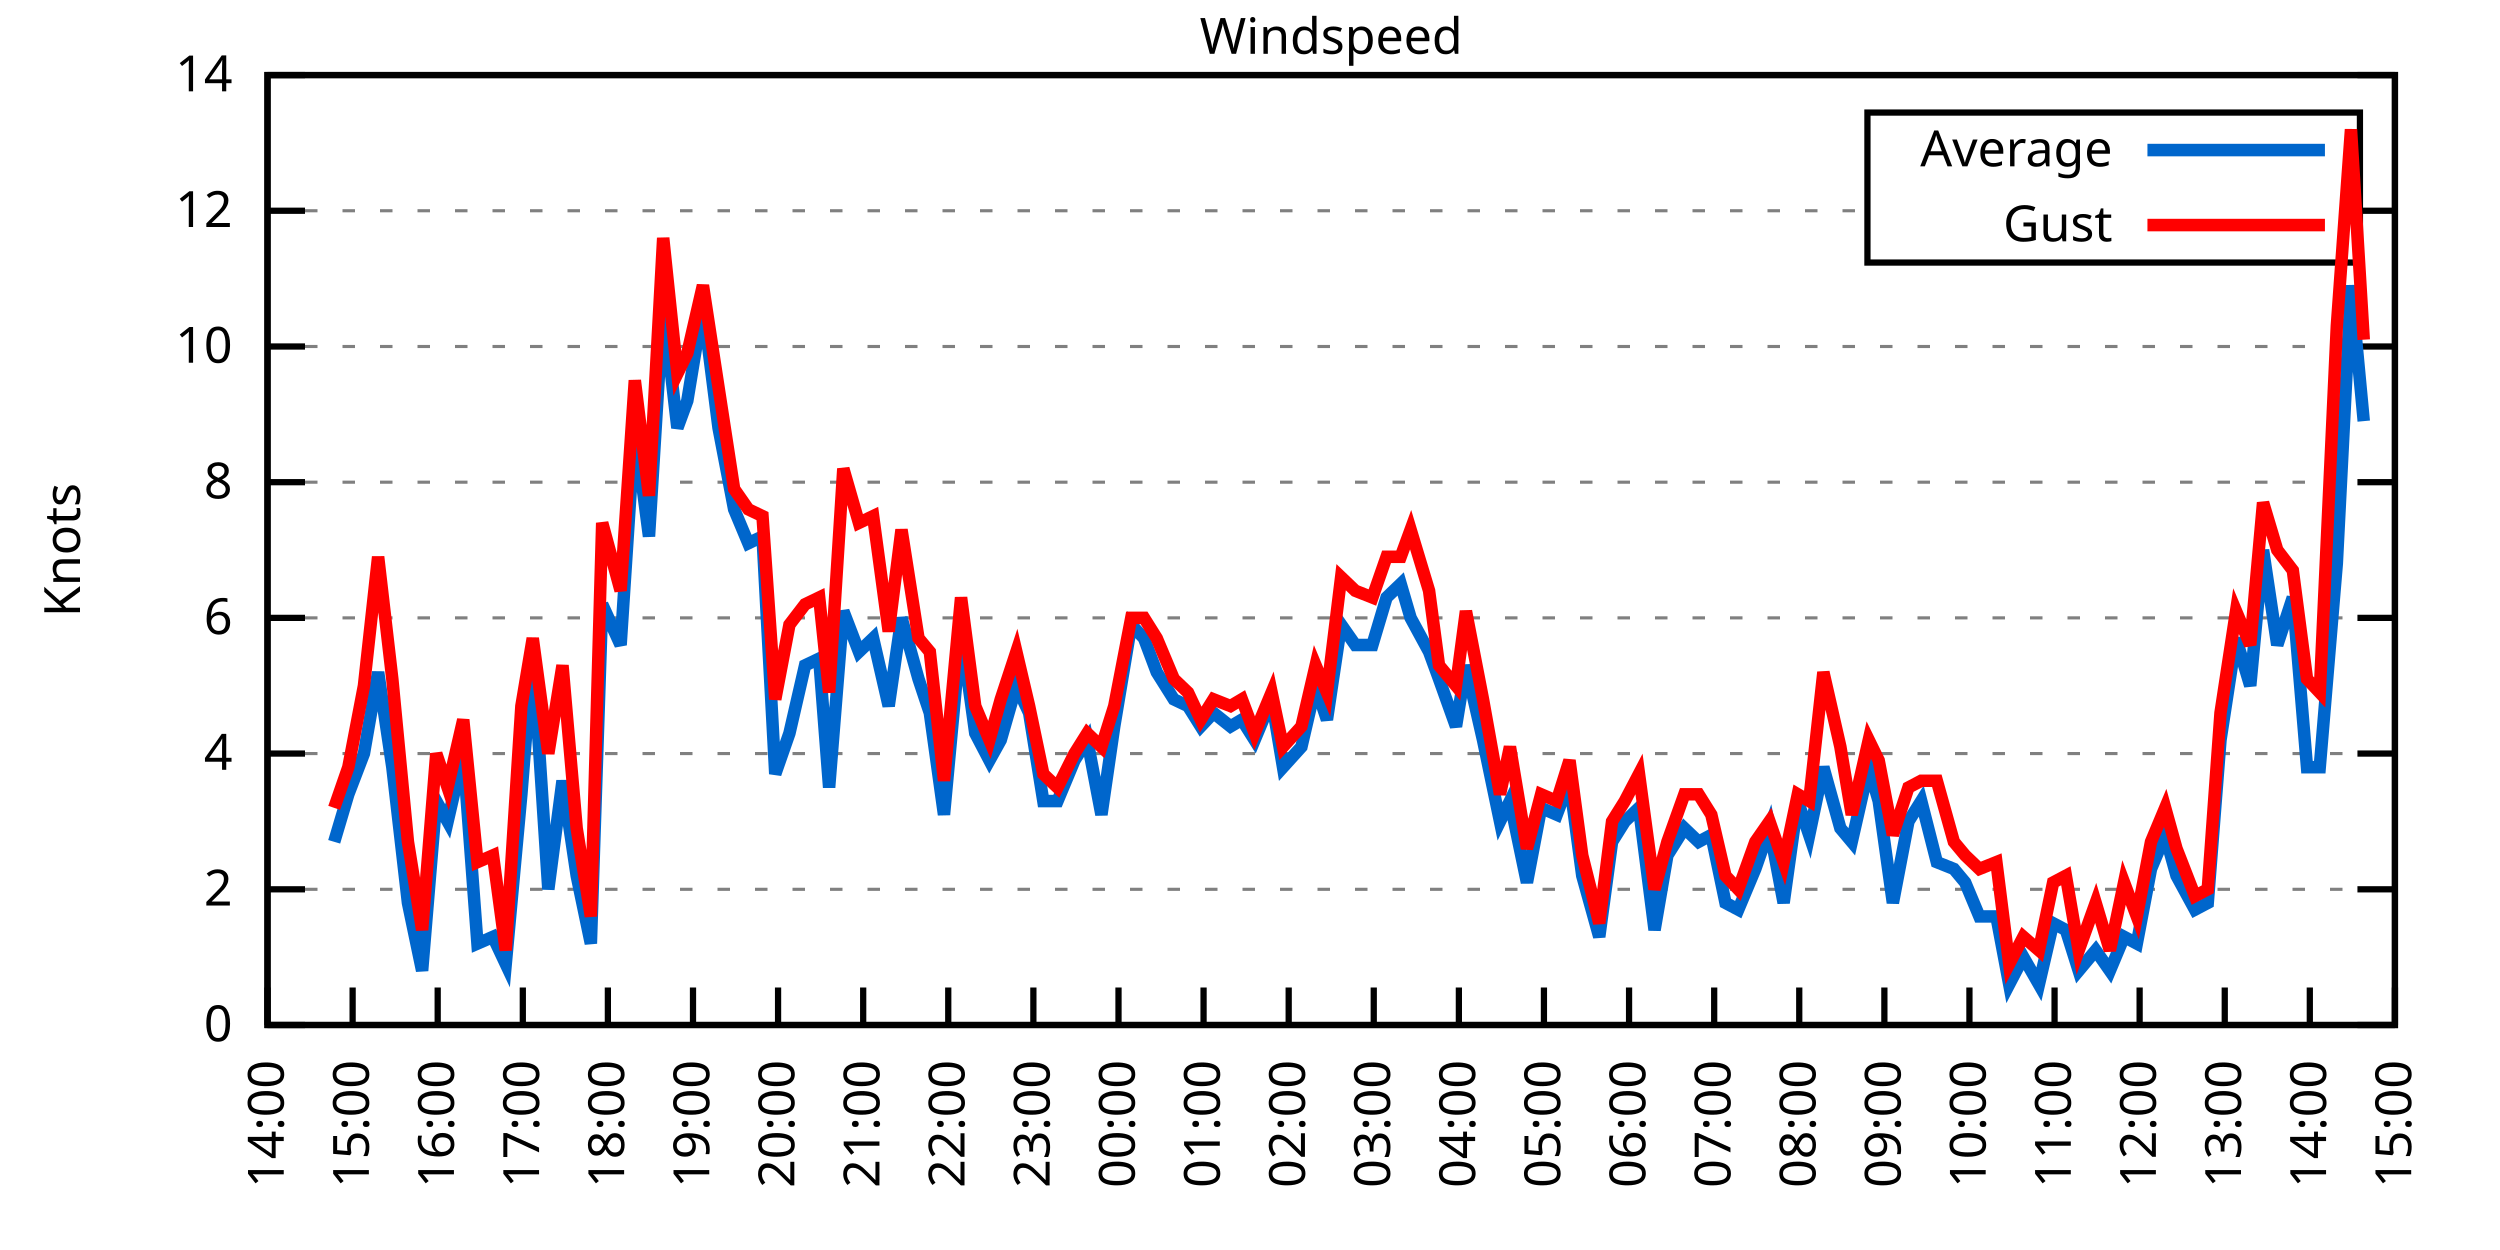
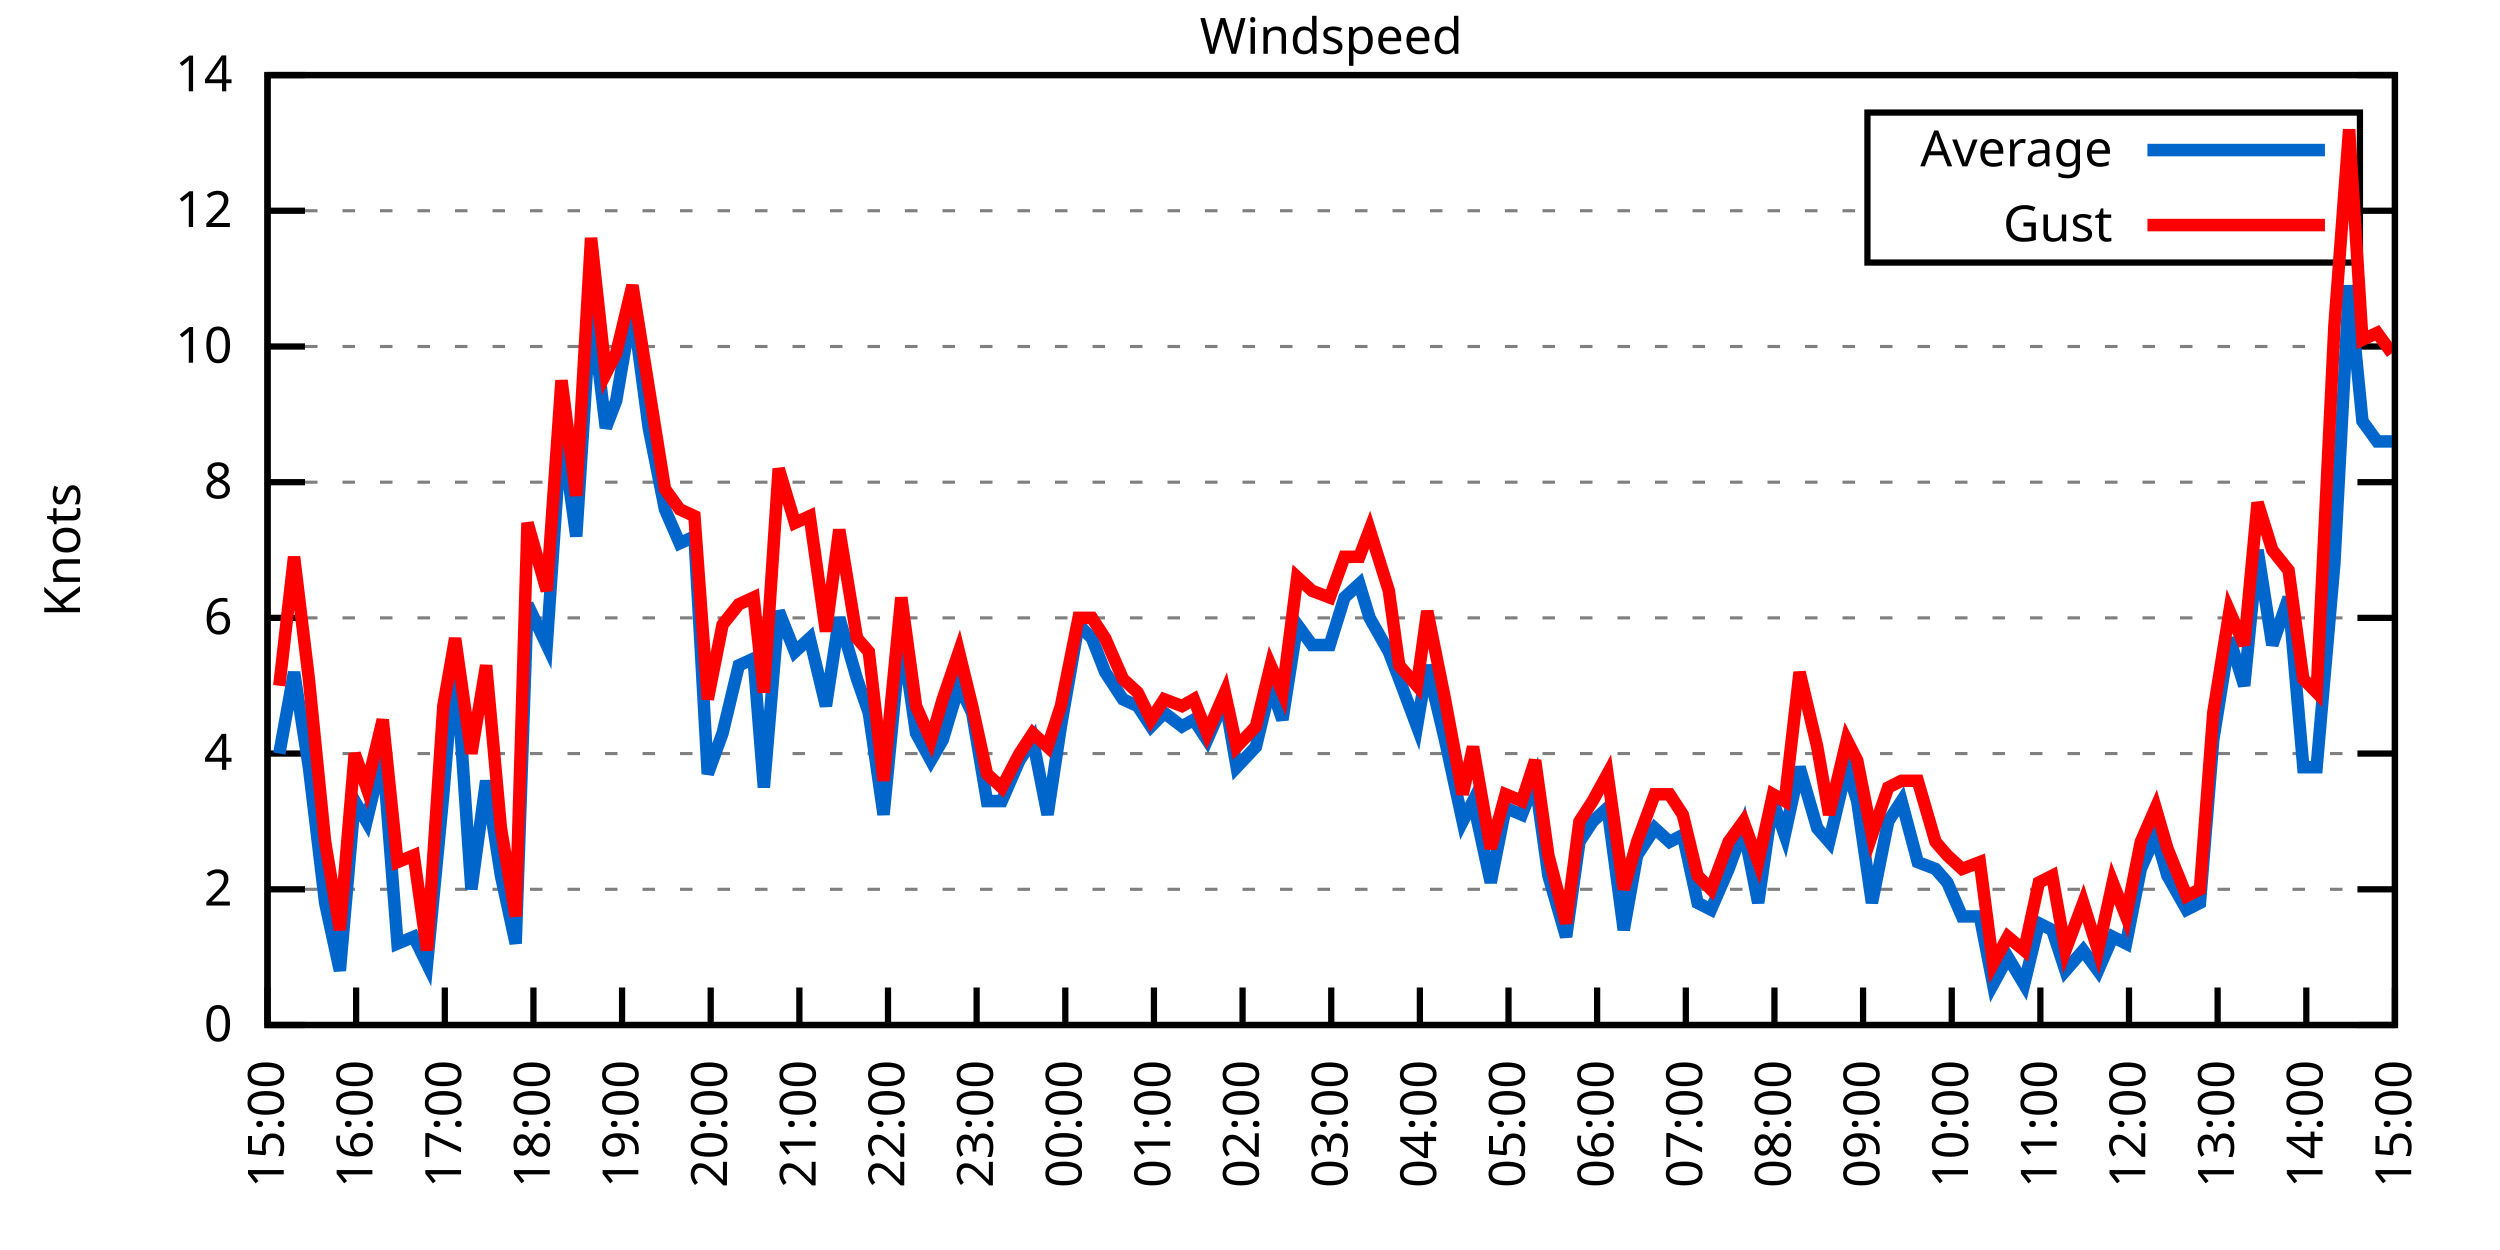
<svg xmlns="http://www.w3.org/2000/svg" xmlns:xlink="http://www.w3.org/1999/xlink" width="400" height="200" viewBox="0 0 400 200">
  <g id="gnuplot_canvas">
    <rect x="0" y="0" width="400" height="200" fill="none" />
    <defs>
      <circle id="gpDot" r="0.5" stroke-width="0.5" stroke="currentColor" />
      <path id="gpPt0" stroke-width="0.333" stroke="currentColor" d="M-1,0 h2 M0,-1 v2" />
      <path id="gpPt1" stroke-width="0.333" stroke="currentColor" d="M-1,-1 L1,1 M1,-1 L-1,1" />
      <path id="gpPt2" stroke-width="0.333" stroke="currentColor" d="M-1,0 L1,0 M0,-1 L0,1 M-1,-1 L1,1 M-1,1 L1,-1" />
      <rect id="gpPt3" stroke-width="0.333" stroke="currentColor" x="-1" y="-1" width="2" height="2" />
      <rect id="gpPt4" stroke-width="0.333" stroke="currentColor" fill="currentColor" x="-1" y="-1" width="2" height="2" />
      <circle id="gpPt5" stroke-width="0.333" stroke="currentColor" cx="0" cy="0" r="1" />
      <use xlink:href="#gpPt5" id="gpPt6" fill="currentColor" stroke="none" />
      <path id="gpPt7" stroke-width="0.333" stroke="currentColor" d="M0,-1.33 L-1.33,0.67 L1.33,0.67 z" />
      <use xlink:href="#gpPt7" id="gpPt8" fill="currentColor" stroke="none" />
      <use xlink:href="#gpPt7" id="gpPt9" stroke="currentColor" transform="rotate(180)" />
      <use xlink:href="#gpPt9" id="gpPt10" fill="currentColor" stroke="none" />
      <use xlink:href="#gpPt3" id="gpPt11" stroke="currentColor" transform="rotate(45)" />
      <use xlink:href="#gpPt11" id="gpPt12" fill="currentColor" stroke="none" />
      <path id="gpPt13" stroke-width="0.333" stroke="currentColor" d="M0,1.330 L1.265,0.411 L0.782,-1.067 L-0.782,-1.076 L-1.265,0.411 z" />
      <use xlink:href="#gpPt13" id="gpPt14" fill="currentColor" stroke="none" />
      <filter id="textbox" filterUnits="objectBoundingBox" x="0" y="0" height="1" width="1">
        <feFlood flood-color="white" flood-opacity="1" result="bgnd" />
        <feComposite in="SourceGraphic" in2="bgnd" operator="atop" />
      </filter>
      <filter id="greybox" filterUnits="objectBoundingBox" x="0" y="0" height="1" width="1">
        <feFlood flood-color="lightgrey" flood-opacity="1" result="grey" />
        <feComposite in="SourceGraphic" in2="grey" operator="atop" />
      </filter>
    </defs>
    <g fill="none" color="white" stroke="currentColor" stroke-width="1.00" stroke-linecap="butt" stroke-linejoin="miter">
</g>
    <g fill="none" color="black" stroke="currentColor" stroke-width="1.00" stroke-linecap="butt" stroke-linejoin="miter">
      <g stroke="none" shape-rendering="crispEdges">
        <polygon fill="rgb(255, 255, 255)" points="42.80,164.00 383.18,164.00 383.18,12.02 42.80,12.02 " />
      </g>
    </g>
    <g fill="none" color="black" stroke="currentColor" stroke-width="1.00" stroke-linecap="butt" stroke-linejoin="miter">
</g>
    <g fill="none" color="black" stroke="black" stroke-width="0.50" stroke-linecap="butt" stroke-linejoin="miter">
</g>
    <g fill="none" color="gray" stroke="currentColor" stroke-width="0.50" stroke-linecap="butt" stroke-linejoin="miter">
      <path stroke="gray" stroke-dasharray="2,4" class="gridline" d="M42.80,164.00 L383.19,164.00  " />
    </g>
    <g fill="none" color="gray" stroke="gray" stroke-width="1.00" stroke-linecap="butt" stroke-linejoin="miter">
</g>
    <g fill="none" color="black" stroke="currentColor" stroke-width="1.00" stroke-linecap="butt" stroke-linejoin="miter">
      <path stroke="black" d="M42.80,164.00 L48.80,164.00 M383.19,164.00 L377.19,164.00  " />
      <g transform="translate(37.20,166.60)" stroke="none" fill="black" font-family="Sans" font-size="8.00" text-anchor="end">
        <text>
          <tspan font-family="Sans"> 0</tspan>
        </text>
      </g>
    </g>
    <g fill="none" color="black" stroke="currentColor" stroke-width="1.00" stroke-linecap="butt" stroke-linejoin="miter">
</g>
    <g fill="none" color="black" stroke="black" stroke-width="0.50" stroke-linecap="butt" stroke-linejoin="miter">
</g>
    <g fill="none" color="gray" stroke="currentColor" stroke-width="0.50" stroke-linecap="butt" stroke-linejoin="miter">
      <path stroke="gray" stroke-dasharray="2,4" class="gridline" d="M42.80,142.29 L383.19,142.29  " />
    </g>
    <g fill="none" color="gray" stroke="gray" stroke-width="1.00" stroke-linecap="butt" stroke-linejoin="miter">
</g>
    <g fill="none" color="black" stroke="currentColor" stroke-width="1.00" stroke-linecap="butt" stroke-linejoin="miter">
      <path stroke="black" d="M42.80,142.29 L48.80,142.29 M383.19,142.29 L377.19,142.29  " />
      <g transform="translate(37.20,144.89)" stroke="none" fill="black" font-family="Sans" font-size="8.00" text-anchor="end">
        <text>
          <tspan font-family="Sans"> 2</tspan>
        </text>
      </g>
    </g>
    <g fill="none" color="black" stroke="currentColor" stroke-width="1.00" stroke-linecap="butt" stroke-linejoin="miter">
</g>
    <g fill="none" color="black" stroke="black" stroke-width="0.50" stroke-linecap="butt" stroke-linejoin="miter">
</g>
    <g fill="none" color="gray" stroke="currentColor" stroke-width="0.50" stroke-linecap="butt" stroke-linejoin="miter">
      <path stroke="gray" stroke-dasharray="2,4" class="gridline" d="M42.80,120.57 L383.19,120.57  " />
    </g>
    <g fill="none" color="gray" stroke="gray" stroke-width="1.00" stroke-linecap="butt" stroke-linejoin="miter">
</g>
    <g fill="none" color="black" stroke="currentColor" stroke-width="1.00" stroke-linecap="butt" stroke-linejoin="miter">
      <path stroke="black" d="M42.80,120.57 L48.80,120.57 M383.19,120.57 L377.19,120.57  " />
      <g transform="translate(37.20,123.17)" stroke="none" fill="black" font-family="Sans" font-size="8.00" text-anchor="end">
        <text>
          <tspan font-family="Sans"> 4</tspan>
        </text>
      </g>
    </g>
    <g fill="none" color="black" stroke="currentColor" stroke-width="1.00" stroke-linecap="butt" stroke-linejoin="miter">
</g>
    <g fill="none" color="black" stroke="black" stroke-width="0.50" stroke-linecap="butt" stroke-linejoin="miter">
</g>
    <g fill="none" color="gray" stroke="currentColor" stroke-width="0.50" stroke-linecap="butt" stroke-linejoin="miter">
      <path stroke="gray" stroke-dasharray="2,4" class="gridline" d="M42.80,98.86 L383.19,98.86  " />
    </g>
    <g fill="none" color="gray" stroke="gray" stroke-width="1.00" stroke-linecap="butt" stroke-linejoin="miter">
</g>
    <g fill="none" color="black" stroke="currentColor" stroke-width="1.00" stroke-linecap="butt" stroke-linejoin="miter">
      <path stroke="black" d="M42.80,98.86 L48.80,98.86 M383.19,98.86 L377.19,98.86  " />
      <g transform="translate(37.20,101.46)" stroke="none" fill="black" font-family="Sans" font-size="8.00" text-anchor="end">
        <text>
          <tspan font-family="Sans"> 6</tspan>
        </text>
      </g>
    </g>
    <g fill="none" color="black" stroke="currentColor" stroke-width="1.00" stroke-linecap="butt" stroke-linejoin="miter">
</g>
    <g fill="none" color="black" stroke="black" stroke-width="0.50" stroke-linecap="butt" stroke-linejoin="miter">
</g>
    <g fill="none" color="gray" stroke="currentColor" stroke-width="0.50" stroke-linecap="butt" stroke-linejoin="miter">
      <path stroke="gray" stroke-dasharray="2,4" class="gridline" d="M42.80,77.15 L383.19,77.15  " />
    </g>
    <g fill="none" color="gray" stroke="gray" stroke-width="1.00" stroke-linecap="butt" stroke-linejoin="miter">
</g>
    <g fill="none" color="black" stroke="currentColor" stroke-width="1.00" stroke-linecap="butt" stroke-linejoin="miter">
      <path stroke="black" d="M42.80,77.15 L48.80,77.15 M383.19,77.15 L377.19,77.15  " />
      <g transform="translate(37.20,79.75)" stroke="none" fill="black" font-family="Sans" font-size="8.00" text-anchor="end">
        <text>
          <tspan font-family="Sans"> 8</tspan>
        </text>
      </g>
    </g>
    <g fill="none" color="black" stroke="currentColor" stroke-width="1.00" stroke-linecap="butt" stroke-linejoin="miter">
</g>
    <g fill="none" color="black" stroke="black" stroke-width="0.50" stroke-linecap="butt" stroke-linejoin="miter">
</g>
    <g fill="none" color="gray" stroke="currentColor" stroke-width="0.50" stroke-linecap="butt" stroke-linejoin="miter">
      <path stroke="gray" stroke-dasharray="2,4" class="gridline" d="M42.80,55.44 L383.19,55.44  " />
    </g>
    <g fill="none" color="gray" stroke="gray" stroke-width="1.00" stroke-linecap="butt" stroke-linejoin="miter">
</g>
    <g fill="none" color="black" stroke="currentColor" stroke-width="1.00" stroke-linecap="butt" stroke-linejoin="miter">
      <path stroke="black" d="M42.80,55.44 L48.80,55.44 M383.19,55.44 L377.19,55.44  " />
      <g transform="translate(37.20,58.04)" stroke="none" fill="black" font-family="Sans" font-size="8.00" text-anchor="end">
        <text>
          <tspan font-family="Sans"> 10</tspan>
        </text>
      </g>
    </g>
    <g fill="none" color="black" stroke="currentColor" stroke-width="1.00" stroke-linecap="butt" stroke-linejoin="miter">
</g>
    <g fill="none" color="black" stroke="black" stroke-width="0.50" stroke-linecap="butt" stroke-linejoin="miter">
</g>
    <g fill="none" color="gray" stroke="currentColor" stroke-width="0.50" stroke-linecap="butt" stroke-linejoin="miter">
      <path stroke="gray" stroke-dasharray="2,4" class="gridline" d="M42.80,33.72 L298.79,33.72 M377.59,33.72 L383.19,33.72  " />
    </g>
    <g fill="none" color="gray" stroke="gray" stroke-width="1.00" stroke-linecap="butt" stroke-linejoin="miter">
</g>
    <g fill="none" color="black" stroke="currentColor" stroke-width="1.00" stroke-linecap="butt" stroke-linejoin="miter">
      <path stroke="black" d="M42.80,33.72 L48.80,33.72 M383.19,33.72 L377.19,33.72  " />
      <g transform="translate(37.20,36.32)" stroke="none" fill="black" font-family="Sans" font-size="8.00" text-anchor="end">
        <text>
          <tspan font-family="Sans"> 12</tspan>
        </text>
      </g>
    </g>
    <g fill="none" color="black" stroke="currentColor" stroke-width="1.00" stroke-linecap="butt" stroke-linejoin="miter">
</g>
    <g fill="none" color="black" stroke="black" stroke-width="0.50" stroke-linecap="butt" stroke-linejoin="miter">
</g>
    <g fill="none" color="gray" stroke="currentColor" stroke-width="0.50" stroke-linecap="butt" stroke-linejoin="miter">
      <path stroke="gray" stroke-dasharray="2,4" class="gridline" d="M42.80,12.01 L383.19,12.01  " />
    </g>
    <g fill="none" color="gray" stroke="gray" stroke-width="1.00" stroke-linecap="butt" stroke-linejoin="miter">
</g>
    <g fill="none" color="black" stroke="currentColor" stroke-width="1.00" stroke-linecap="butt" stroke-linejoin="miter">
      <path stroke="black" d="M42.80,12.01 L48.80,12.01 M383.19,12.01 L377.19,12.01  " />
      <g transform="translate(37.20,14.61)" stroke="none" fill="black" font-family="Sans" font-size="8.00" text-anchor="end">
        <text>
          <tspan font-family="Sans"> 14</tspan>
        </text>
      </g>
    </g>
    <g fill="none" color="black" stroke="currentColor" stroke-width="1.00" stroke-linecap="butt" stroke-linejoin="miter">
      <path stroke="black" d="M42.80,164.00 L42.80,158.00  " />
      <g transform="translate(45.40,169.60) rotate(270.00)" stroke="none" fill="black" font-family="Sans" font-size="8.00" text-anchor="end">
        <text>
-           <tspan font-family="Sans">14:00</tspan>
-         </text>
-       </g>
-     </g>
-     <g fill="none" color="black" stroke="currentColor" stroke-width="1.00" stroke-linecap="butt" stroke-linejoin="miter">
-       <path stroke="black" d="M56.42,164.00 L56.42,158.00  " />
-       <g transform="translate(59.02,169.60) rotate(270.00)" stroke="none" fill="black" font-family="Sans" font-size="8.00" text-anchor="end">
-         <text>
          <tspan font-family="Sans">15:00</tspan>
        </text>
      </g>
    </g>
    <g fill="none" color="black" stroke="currentColor" stroke-width="1.00" stroke-linecap="butt" stroke-linejoin="miter">
-       <path stroke="black" d="M70.03,164.00 L70.03,158.00  " />
-       <g transform="translate(72.63,169.60) rotate(270.00)" stroke="none" fill="black" font-family="Sans" font-size="8.00" text-anchor="end">
+       <path stroke="black" d="M56.98,164.00 L56.98,158.00  " />
+       <g transform="translate(59.58,169.60) rotate(270.00)" stroke="none" fill="black" font-family="Sans" font-size="8.00" text-anchor="end">
        <text>
          <tspan font-family="Sans">16:00</tspan>
        </text>
      </g>
    </g>
    <g fill="none" color="black" stroke="currentColor" stroke-width="1.00" stroke-linecap="butt" stroke-linejoin="miter">
-       <path stroke="black" d="M83.65,164.00 L83.65,158.00  " />
-       <g transform="translate(86.25,169.60) rotate(270.00)" stroke="none" fill="black" font-family="Sans" font-size="8.00" text-anchor="end">
+       <path stroke="black" d="M71.17,164.00 L71.17,158.00  " />
+       <g transform="translate(73.77,169.60) rotate(270.00)" stroke="none" fill="black" font-family="Sans" font-size="8.00" text-anchor="end">
        <text>
          <tspan font-family="Sans">17:00</tspan>
        </text>
      </g>
    </g>
    <g fill="none" color="black" stroke="currentColor" stroke-width="1.00" stroke-linecap="butt" stroke-linejoin="miter">
-       <path stroke="black" d="M97.26,164.00 L97.26,158.00  " />
-       <g transform="translate(99.86,169.60) rotate(270.00)" stroke="none" fill="black" font-family="Sans" font-size="8.00" text-anchor="end">
+       <path stroke="black" d="M85.35,164.00 L85.35,158.00  " />
+       <g transform="translate(87.95,169.60) rotate(270.00)" stroke="none" fill="black" font-family="Sans" font-size="8.00" text-anchor="end">
        <text>
          <tspan font-family="Sans">18:00</tspan>
        </text>
      </g>
    </g>
    <g fill="none" color="black" stroke="currentColor" stroke-width="1.00" stroke-linecap="butt" stroke-linejoin="miter">
-       <path stroke="black" d="M110.88,164.00 L110.88,158.00  " />
-       <g transform="translate(113.48,169.60) rotate(270.00)" stroke="none" fill="black" font-family="Sans" font-size="8.00" text-anchor="end">
+       <path stroke="black" d="M99.53,164.00 L99.53,158.00  " />
+       <g transform="translate(102.13,169.60) rotate(270.00)" stroke="none" fill="black" font-family="Sans" font-size="8.00" text-anchor="end">
        <text>
          <tspan font-family="Sans">19:00</tspan>
        </text>
      </g>
    </g>
    <g fill="none" color="black" stroke="currentColor" stroke-width="1.00" stroke-linecap="butt" stroke-linejoin="miter">
-       <path stroke="black" d="M124.49,164.00 L124.49,158.00  " />
-       <g transform="translate(127.09,169.60) rotate(270.00)" stroke="none" fill="black" font-family="Sans" font-size="8.00" text-anchor="end">
+       <path stroke="black" d="M113.71,164.00 L113.71,158.00  " />
+       <g transform="translate(116.31,169.60) rotate(270.00)" stroke="none" fill="black" font-family="Sans" font-size="8.00" text-anchor="end">
        <text>
          <tspan font-family="Sans">20:00</tspan>
        </text>
      </g>
    </g>
    <g fill="none" color="black" stroke="currentColor" stroke-width="1.00" stroke-linecap="butt" stroke-linejoin="miter">
-       <path stroke="black" d="M138.11,164.00 L138.11,158.00  " />
-       <g transform="translate(140.71,169.60) rotate(270.00)" stroke="none" fill="black" font-family="Sans" font-size="8.00" text-anchor="end">
+       <path stroke="black" d="M127.90,164.00 L127.90,158.00  " />
+       <g transform="translate(130.50,169.60) rotate(270.00)" stroke="none" fill="black" font-family="Sans" font-size="8.00" text-anchor="end">
        <text>
          <tspan font-family="Sans">21:00</tspan>
        </text>
      </g>
    </g>
    <g fill="none" color="black" stroke="currentColor" stroke-width="1.00" stroke-linecap="butt" stroke-linejoin="miter">
-       <path stroke="black" d="M151.72,164.00 L151.72,158.00  " />
-       <g transform="translate(154.32,169.60) rotate(270.00)" stroke="none" fill="black" font-family="Sans" font-size="8.00" text-anchor="end">
+       <path stroke="black" d="M142.08,164.00 L142.08,158.00  " />
+       <g transform="translate(144.68,169.60) rotate(270.00)" stroke="none" fill="black" font-family="Sans" font-size="8.00" text-anchor="end">
        <text>
          <tspan font-family="Sans">22:00</tspan>
        </text>
      </g>
    </g>
    <g fill="none" color="black" stroke="currentColor" stroke-width="1.00" stroke-linecap="butt" stroke-linejoin="miter">
-       <path stroke="black" d="M165.34,164.00 L165.34,158.00  " />
-       <g transform="translate(167.94,169.60) rotate(270.00)" stroke="none" fill="black" font-family="Sans" font-size="8.00" text-anchor="end">
+       <path stroke="black" d="M156.26,164.00 L156.26,158.00  " />
+       <g transform="translate(158.86,169.60) rotate(270.00)" stroke="none" fill="black" font-family="Sans" font-size="8.00" text-anchor="end">
        <text>
          <tspan font-family="Sans">23:00</tspan>
        </text>
      </g>
    </g>
    <g fill="none" color="black" stroke="currentColor" stroke-width="1.00" stroke-linecap="butt" stroke-linejoin="miter">
-       <path stroke="black" d="M178.96,164.00 L178.96,158.00  " />
-       <g transform="translate(181.56,169.60) rotate(270.00)" stroke="none" fill="black" font-family="Sans" font-size="8.00" text-anchor="end">
+       <path stroke="black" d="M170.45,164.00 L170.45,158.00  " />
+       <g transform="translate(173.05,169.60) rotate(270.00)" stroke="none" fill="black" font-family="Sans" font-size="8.00" text-anchor="end">
        <text>
          <tspan font-family="Sans">00:00</tspan>
        </text>
      </g>
    </g>
    <g fill="none" color="black" stroke="currentColor" stroke-width="1.00" stroke-linecap="butt" stroke-linejoin="miter">
-       <path stroke="black" d="M192.57,164.00 L192.57,158.00  " />
-       <g transform="translate(195.17,169.60) rotate(270.00)" stroke="none" fill="black" font-family="Sans" font-size="8.00" text-anchor="end">
+       <path stroke="black" d="M184.63,164.00 L184.63,158.00  " />
+       <g transform="translate(187.23,169.60) rotate(270.00)" stroke="none" fill="black" font-family="Sans" font-size="8.00" text-anchor="end">
        <text>
          <tspan font-family="Sans">01:00</tspan>
        </text>
      </g>
    </g>
    <g fill="none" color="black" stroke="currentColor" stroke-width="1.00" stroke-linecap="butt" stroke-linejoin="miter">
-       <path stroke="black" d="M206.19,164.00 L206.19,158.00  " />
-       <g transform="translate(208.79,169.60) rotate(270.00)" stroke="none" fill="black" font-family="Sans" font-size="8.00" text-anchor="end">
+       <path stroke="black" d="M198.81,164.00 L198.81,158.00  " />
+       <g transform="translate(201.41,169.60) rotate(270.00)" stroke="none" fill="black" font-family="Sans" font-size="8.00" text-anchor="end">
        <text>
          <tspan font-family="Sans">02:00</tspan>
        </text>
      </g>
    </g>
    <g fill="none" color="black" stroke="currentColor" stroke-width="1.00" stroke-linecap="butt" stroke-linejoin="miter">
-       <path stroke="black" d="M219.80,164.00 L219.80,158.00  " />
-       <g transform="translate(222.40,169.60) rotate(270.00)" stroke="none" fill="black" font-family="Sans" font-size="8.00" text-anchor="end">
+       <path stroke="black" d="M213.00,164.00 L213.00,158.00  " />
+       <g transform="translate(215.60,169.60) rotate(270.00)" stroke="none" fill="black" font-family="Sans" font-size="8.00" text-anchor="end">
        <text>
          <tspan font-family="Sans">03:00</tspan>
        </text>
      </g>
    </g>
    <g fill="none" color="black" stroke="currentColor" stroke-width="1.00" stroke-linecap="butt" stroke-linejoin="miter">
-       <path stroke="black" d="M233.42,164.00 L233.42,158.00  " />
-       <g transform="translate(236.02,169.60) rotate(270.00)" stroke="none" fill="black" font-family="Sans" font-size="8.00" text-anchor="end">
+       <path stroke="black" d="M227.18,164.00 L227.18,158.00  " />
+       <g transform="translate(229.78,169.60) rotate(270.00)" stroke="none" fill="black" font-family="Sans" font-size="8.00" text-anchor="end">
        <text>
          <tspan font-family="Sans">04:00</tspan>
        </text>
      </g>
    </g>
    <g fill="none" color="black" stroke="currentColor" stroke-width="1.00" stroke-linecap="butt" stroke-linejoin="miter">
-       <path stroke="black" d="M247.03,164.00 L247.03,158.00  " />
-       <g transform="translate(249.63,169.60) rotate(270.00)" stroke="none" fill="black" font-family="Sans" font-size="8.00" text-anchor="end">
+       <path stroke="black" d="M241.36,164.00 L241.36,158.00  " />
+       <g transform="translate(243.96,169.60) rotate(270.00)" stroke="none" fill="black" font-family="Sans" font-size="8.00" text-anchor="end">
        <text>
          <tspan font-family="Sans">05:00</tspan>
        </text>
      </g>
    </g>
    <g fill="none" color="black" stroke="currentColor" stroke-width="1.00" stroke-linecap="butt" stroke-linejoin="miter">
-       <path stroke="black" d="M260.65,164.00 L260.65,158.00  " />
-       <g transform="translate(263.25,169.60) rotate(270.00)" stroke="none" fill="black" font-family="Sans" font-size="8.00" text-anchor="end">
+       <path stroke="black" d="M255.54,164.00 L255.54,158.00  " />
+       <g transform="translate(258.14,169.60) rotate(270.00)" stroke="none" fill="black" font-family="Sans" font-size="8.00" text-anchor="end">
        <text>
          <tspan font-family="Sans">06:00</tspan>
        </text>
      </g>
    </g>
    <g fill="none" color="black" stroke="currentColor" stroke-width="1.00" stroke-linecap="butt" stroke-linejoin="miter">
-       <path stroke="black" d="M274.27,164.00 L274.27,158.00  " />
-       <g transform="translate(276.87,169.60) rotate(270.00)" stroke="none" fill="black" font-family="Sans" font-size="8.00" text-anchor="end">
+       <path stroke="black" d="M269.73,164.00 L269.73,158.00  " />
+       <g transform="translate(272.33,169.60) rotate(270.00)" stroke="none" fill="black" font-family="Sans" font-size="8.00" text-anchor="end">
        <text>
          <tspan font-family="Sans">07:00</tspan>
        </text>
      </g>
    </g>
    <g fill="none" color="black" stroke="currentColor" stroke-width="1.00" stroke-linecap="butt" stroke-linejoin="miter">
-       <path stroke="black" d="M287.88,164.00 L287.88,158.00  " />
-       <g transform="translate(290.48,169.60) rotate(270.00)" stroke="none" fill="black" font-family="Sans" font-size="8.00" text-anchor="end">
+       <path stroke="black" d="M283.91,164.00 L283.91,158.00  " />
+       <g transform="translate(286.51,169.60) rotate(270.00)" stroke="none" fill="black" font-family="Sans" font-size="8.00" text-anchor="end">
        <text>
          <tspan font-family="Sans">08:00</tspan>
        </text>
      </g>
    </g>
    <g fill="none" color="black" stroke="currentColor" stroke-width="1.00" stroke-linecap="butt" stroke-linejoin="miter">
-       <path stroke="black" d="M301.50,164.00 L301.50,158.00  " />
-       <g transform="translate(304.10,169.60) rotate(270.00)" stroke="none" fill="black" font-family="Sans" font-size="8.00" text-anchor="end">
+       <path stroke="black" d="M298.09,164.00 L298.09,158.00  " />
+       <g transform="translate(300.69,169.60) rotate(270.00)" stroke="none" fill="black" font-family="Sans" font-size="8.00" text-anchor="end">
        <text>
          <tspan font-family="Sans">09:00</tspan>
        </text>
      </g>
    </g>
    <g fill="none" color="black" stroke="currentColor" stroke-width="1.00" stroke-linecap="butt" stroke-linejoin="miter">
-       <path stroke="black" d="M315.11,164.00 L315.11,158.00  " />
-       <g transform="translate(317.71,169.60) rotate(270.00)" stroke="none" fill="black" font-family="Sans" font-size="8.00" text-anchor="end">
+       <path stroke="black" d="M312.28,164.00 L312.28,158.00  " />
+       <g transform="translate(314.88,169.60) rotate(270.00)" stroke="none" fill="black" font-family="Sans" font-size="8.00" text-anchor="end">
        <text>
          <tspan font-family="Sans">10:00</tspan>
        </text>
      </g>
    </g>
    <g fill="none" color="black" stroke="currentColor" stroke-width="1.00" stroke-linecap="butt" stroke-linejoin="miter">
-       <path stroke="black" d="M328.73,164.00 L328.73,158.00  " />
-       <g transform="translate(331.33,169.60) rotate(270.00)" stroke="none" fill="black" font-family="Sans" font-size="8.00" text-anchor="end">
+       <path stroke="black" d="M326.46,164.00 L326.46,158.00  " />
+       <g transform="translate(329.06,169.60) rotate(270.00)" stroke="none" fill="black" font-family="Sans" font-size="8.00" text-anchor="end">
        <text>
          <tspan font-family="Sans">11:00</tspan>
        </text>
      </g>
    </g>
    <g fill="none" color="black" stroke="currentColor" stroke-width="1.00" stroke-linecap="butt" stroke-linejoin="miter">
-       <path stroke="black" d="M342.34,164.00 L342.34,158.00  " />
-       <g transform="translate(344.94,169.60) rotate(270.00)" stroke="none" fill="black" font-family="Sans" font-size="8.00" text-anchor="end">
+       <path stroke="black" d="M340.64,164.00 L340.64,158.00  " />
+       <g transform="translate(343.24,169.60) rotate(270.00)" stroke="none" fill="black" font-family="Sans" font-size="8.00" text-anchor="end">
        <text>
          <tspan font-family="Sans">12:00</tspan>
        </text>
      </g>
    </g>
    <g fill="none" color="black" stroke="currentColor" stroke-width="1.00" stroke-linecap="butt" stroke-linejoin="miter">
-       <path stroke="black" d="M355.96,164.00 L355.96,158.00  " />
-       <g transform="translate(358.56,169.60) rotate(270.00)" stroke="none" fill="black" font-family="Sans" font-size="8.00" text-anchor="end">
+       <path stroke="black" d="M354.82,164.00 L354.82,158.00  " />
+       <g transform="translate(357.42,169.60) rotate(270.00)" stroke="none" fill="black" font-family="Sans" font-size="8.00" text-anchor="end">
        <text>
          <tspan font-family="Sans">13:00</tspan>
        </text>
      </g>
    </g>
    <g fill="none" color="black" stroke="currentColor" stroke-width="1.00" stroke-linecap="butt" stroke-linejoin="miter">
-       <path stroke="black" d="M369.57,164.00 L369.57,158.00  " />
-       <g transform="translate(372.17,169.60) rotate(270.00)" stroke="none" fill="black" font-family="Sans" font-size="8.00" text-anchor="end">
+       <path stroke="black" d="M369.01,164.00 L369.01,158.00  " />
+       <g transform="translate(371.61,169.60) rotate(270.00)" stroke="none" fill="black" font-family="Sans" font-size="8.00" text-anchor="end">
        <text>
          <tspan font-family="Sans">14:00</tspan>
        </text>
      </g>
    </g>
    <g fill="none" color="black" stroke="currentColor" stroke-width="1.00" stroke-linecap="butt" stroke-linejoin="miter">
      <path stroke="black" d="M383.19,164.00 L383.19,158.00  " />
      <g transform="translate(385.79,169.60) rotate(270.00)" stroke="none" fill="black" font-family="Sans" font-size="8.00" text-anchor="end">
        <text>
          <tspan font-family="Sans">15:00</tspan>
        </text>
      </g>
    </g>
    <g fill="none" color="black" stroke="currentColor" stroke-width="1.00" stroke-linecap="butt" stroke-linejoin="miter">
</g>
    <g fill="none" color="black" stroke="currentColor" stroke-width="1.00" stroke-linecap="butt" stroke-linejoin="miter">
      <path stroke="black" d="M42.80,12.01 L42.80,164.00 L383.19,164.00 L383.19,12.01 L42.80,12.01 Z  " />
    </g>
    <g fill="none" color="black" stroke="currentColor" stroke-width="1.00" stroke-linecap="butt" stroke-linejoin="miter">
</g>
    <g fill="none" color="black" stroke="currentColor" stroke-width="1.00" stroke-linecap="butt" stroke-linejoin="miter">
      <path stroke="black" d="M298.79,42.01 L298.79,18.01 L377.59,18.01 L377.59,42.01 L298.79,42.01 Z  " />
    </g>
    <g id="Windspeed_plot_1">
      <g fill="none" color="white" stroke="black" stroke-width="2.00" stroke-linecap="butt" stroke-linejoin="miter">
</g>
      <g fill="none" color="black" stroke="currentColor" stroke-width="2.00" stroke-linecap="butt" stroke-linejoin="miter">
        <g transform="translate(337.99,26.61)" stroke="none" fill="black" font-family="Sans" font-size="8.00" text-anchor="end">
          <text>
            <tspan font-family="Sans">Average</tspan>
          </text>
        </g>
      </g>
      <g fill="none" color="black" stroke="currentColor" stroke-width="2.00" stroke-linecap="butt" stroke-linejoin="miter">
-         <path stroke="rgb(  0, 102, 204)" d="M343.59,24.01 L371.99,24.01 M53.47,134.69 L55.73,127.09 L58.23,120.57 L60.50,107.55 L62.77,122.75 L65.27,144.46   L67.54,155.31 L69.80,128.17 L71.62,131.43 L74.12,120.57 L76.39,150.97 L78.88,149.89 L80.92,154.23 L83.42,127.09   L85.24,104.29 L87.73,142.29 L90.00,124.92 L92.27,140.12 L94.54,150.97 L96.35,96.69 L99.30,103.20 L101.57,68.46   L103.84,85.83 L106.11,48.92 L108.38,68.46 L109.97,64.12 L112.47,48.92 L114.96,68.46 L117.46,81.49 L119.73,86.92   L122.00,85.83 L124.04,123.83 L126.31,117.32 L128.81,106.46 L131.07,105.38 L132.66,126.00 L134.93,97.78 L137.43,104.29   L139.70,102.12 L142.19,112.97 L144.24,98.86 L146.96,108.63 L148.77,114.06 L151.04,130.35 L153.77,101.03 L156.04,117.32   L158.31,121.66 L160.12,118.40 L162.62,109.72 L164.66,114.06 L166.93,128.17 L169.20,128.17 L171.92,121.66 L173.96,118.40   L176.23,130.35 L178.28,116.23 L181.00,99.95 L183.04,102.12 L185.08,107.55 L187.81,111.89 L190.08,112.97 L192.12,116.23   L194.16,114.06 L196.88,116.23 L198.70,115.15 L200.74,118.40 L203.46,111.89 L205.28,122.75 L208.23,119.49 L210.50,109.72   L212.31,115.15 L214.58,99.95 L216.85,103.20 L219.58,103.20 L221.85,95.60 L224.11,93.43 L225.70,98.86 L228.65,104.29   L230.24,108.63 L232.96,116.23 L234.55,106.46 L237.28,118.40 L240.00,131.43 L241.59,128.17 L244.31,141.20 L246.58,129.26   L249.08,130.35 L251.12,124.92 L253.16,140.12 L255.88,149.89 L257.93,134.69 L259.97,131.43 L262.24,129.26 L264.73,148.80   L266.78,136.86 L269.50,132.52 L271.77,134.69 L273.81,133.60 L276.08,144.46 L278.12,145.54 L280.85,139.03 L283.12,132.52   L285.38,144.46 L287.65,128.17 L289.47,133.60 L291.74,122.75 L294.46,132.52 L296.28,134.69 L299.00,122.75 L300.59,128.17   L302.86,144.46 L305.35,131.43 L307.40,128.17 L309.89,137.94 L312.62,139.03 L314.43,141.20 L316.70,146.63 L319.42,146.63   L321.47,157.49 L323.74,153.14 L326.23,157.49 L328.50,147.72 L330.54,148.80 L332.59,155.31 L335.31,152.06 L337.58,155.31   L339.85,149.89 L341.89,150.97 L344.16,139.03 L346.43,133.60 L348.24,140.12 L351.19,145.54 L353.24,144.46 L355.28,118.40   L357.77,102.12 L360.04,109.72 L362.09,88.00 L364.36,103.20 L366.85,95.60 L369.12,122.75 L371.16,122.75 L373.89,90.18   L376.16,45.66 L378.20,67.38  " />
+         <path stroke="rgb(  0, 102, 204)" d="M343.59,24.01 L371.99,24.01 M44.69,120.57 L47.05,107.55 L49.42,122.75 L52.02,144.46 L54.38,155.31 L56.75,128.17   L58.64,131.43 L61.24,120.57 L63.60,150.97 L66.20,149.89 L68.33,154.23 L70.93,127.09 L72.82,104.29 L75.42,142.29   L77.78,124.92 L80.15,140.12 L82.51,150.97 L84.40,96.69 L87.48,103.20 L89.84,68.46 L92.20,85.83 L94.57,48.92   L96.93,68.46 L98.59,64.12 L101.19,48.92 L103.79,68.46 L106.39,81.49 L108.75,86.92 L111.11,85.83 L113.24,123.83   L115.61,117.32 L118.21,106.46 L120.57,105.38 L122.22,126.00 L124.59,97.78 L127.19,104.29 L129.55,102.12 L132.15,112.97   L134.28,98.86 L137.12,108.63 L139.01,114.06 L141.37,130.35 L144.21,101.03 L146.57,117.32 L148.94,121.66 L150.83,118.40   L153.43,109.72 L155.55,114.06 L157.92,128.17 L160.28,128.17 L163.12,121.66 L165.25,118.40 L167.61,130.35 L169.74,116.23   L172.57,99.95 L174.70,102.12 L176.83,107.55 L179.67,111.89 L182.03,112.97 L184.16,116.23 L186.28,114.06 L189.12,116.23   L191.01,115.15 L193.14,118.40 L195.98,111.89 L197.87,122.75 L200.94,119.49 L203.30,109.72 L205.19,115.15 L207.56,99.95   L209.92,103.20 L212.76,103.20 L215.12,95.60 L217.49,93.43 L219.14,98.86 L222.21,104.29 L223.87,108.63 L226.71,116.23   L228.36,106.46 L231.20,118.40 L234.03,131.43 L235.69,128.17 L238.52,141.20 L240.89,129.26 L243.49,130.35 L245.62,124.92   L247.74,140.12 L250.58,149.89 L252.71,134.69 L254.83,131.43 L257.20,129.26 L259.80,148.80 L261.93,136.86 L264.76,132.52   L267.13,134.69 L269.25,133.60 L271.62,144.46 L273.75,145.54 L276.58,139.03 L278.95,132.52 L281.31,144.46 L283.67,128.17   L285.56,133.60 L287.93,122.75 L290.76,132.52 L292.66,134.69 L295.49,122.75 L297.15,128.17 L299.51,144.46 L302.11,131.43   L304.24,128.17 L306.84,137.94 L309.68,139.03 L311.57,141.20 L313.93,146.63 L316.77,146.63 L318.89,157.49 L321.26,153.14   L323.86,157.49 L326.22,147.72 L328.35,148.80 L330.48,155.31 L333.31,152.06 L335.68,155.31 L338.04,149.89 L340.17,150.97   L342.53,139.03 L344.90,133.60 L346.79,140.12 L349.86,145.54 L351.99,144.46 L354.12,118.40 L356.72,102.12 L359.08,109.72   L361.21,88.00 L363.57,103.20 L366.17,95.60 L368.53,122.75 L370.66,122.75 L373.50,90.18 L375.86,45.66 L377.99,67.38   L380.35,70.63 L382.72,70.63  " />
      </g>
    </g>
    <g id="Windspeed_plot_2">
      <g fill="none" color="black" stroke="currentColor" stroke-width="2.00" stroke-linecap="butt" stroke-linejoin="miter">
        <g transform="translate(337.99,38.61)" stroke="none" fill="black" font-family="Sans" font-size="8.00" text-anchor="end">
          <text>
            <tspan font-family="Sans">Gust</tspan>
          </text>
        </g>
      </g>
      <g fill="none" color="black" stroke="currentColor" stroke-width="2.00" stroke-linecap="butt" stroke-linejoin="miter">
-         <path stroke="rgb(255,   0,   0)" d="M343.59,36.01 L371.99,36.01 M53.47,129.26 L55.73,122.75 L58.23,109.72 L60.50,89.09 L62.77,108.63 L65.27,134.69   L67.54,148.80 L69.80,120.57 L71.62,126.00 L74.12,115.15 L76.39,137.94 L78.88,136.86 L80.92,152.06 L83.42,112.97   L85.24,102.12 L87.73,120.57 L90.00,106.46 L92.27,132.52 L94.54,146.63 L96.35,83.66 L99.30,94.52 L101.57,60.86   L103.84,79.32 L106.11,38.07 L108.38,59.78 L109.97,56.52 L112.47,45.66 L114.96,61.95 L117.46,78.23 L119.73,81.49   L122.00,82.58 L124.04,111.89 L126.31,99.95 L128.81,96.69 L131.07,95.60 L132.66,110.80 L134.93,74.98 L137.43,83.66   L139.70,82.58 L142.19,101.03 L144.24,84.75 L146.96,102.12 L148.77,104.29 L151.04,124.92 L153.77,95.60 L156.04,112.97   L158.31,118.40 L160.12,111.89 L162.62,104.29 L164.66,112.97 L166.93,123.83 L169.20,126.00 L171.92,120.57 L173.96,117.32   L176.23,119.49 L178.28,112.97 L181.00,98.86 L183.04,98.86 L185.08,102.12 L187.81,108.63 L190.08,110.80 L192.12,115.15   L194.16,111.89 L196.88,112.97 L198.70,111.89 L200.74,117.32 L203.46,110.80 L205.28,119.49 L208.23,116.23 L210.50,106.46   L212.31,110.80 L214.58,92.35 L216.85,94.52 L219.58,95.60 L221.85,89.09 L224.11,89.09 L225.70,84.75 L228.65,94.52   L230.24,106.46 L232.96,109.72 L234.55,97.78 L237.28,111.89 L240.00,127.09 L241.59,119.49 L244.31,135.77 L246.58,127.09   L249.08,128.17 L251.12,121.66 L253.16,136.86 L255.88,147.72 L257.93,131.43 L259.97,128.17 L262.24,123.83 L264.73,142.29   L266.78,134.69 L269.50,127.09 L271.77,127.09 L273.81,130.35 L276.08,140.12 L278.12,142.29 L280.85,134.69 L283.12,131.43   L285.38,137.94 L287.65,127.09 L289.47,128.17 L291.74,107.55 L294.46,119.49 L296.28,130.35 L299.00,118.40 L300.59,121.66   L302.86,133.60 L305.35,126.00 L307.40,124.92 L309.89,124.92 L312.62,134.69 L314.43,136.86 L316.70,139.03 L319.42,137.94   L321.47,154.23 L323.74,149.89 L326.23,152.06 L328.50,141.20 L330.54,140.12 L332.59,152.06 L335.31,144.46 L337.58,152.06   L339.85,141.20 L341.89,146.63 L344.16,134.69 L346.43,129.26 L348.24,135.77 L351.19,143.37 L353.24,142.29 L355.28,114.06   L357.77,97.78 L360.04,103.20 L362.09,80.41 L364.36,88.00 L366.85,91.26 L369.12,108.63 L371.16,110.80 L373.89,52.18   L376.16,20.70 L378.20,54.35  " />
+         <path stroke="rgb(255,   0,   0)" d="M343.59,36.01 L371.99,36.01 M44.69,109.72 L47.05,89.09 L49.42,108.63 L52.02,134.69 L54.38,148.80 L56.75,120.57   L58.64,126.00 L61.24,115.15 L63.60,137.94 L66.20,136.86 L68.33,152.06 L70.93,112.97 L72.82,102.12 L75.42,120.57   L77.78,106.46 L80.15,132.52 L82.51,146.63 L84.40,83.66 L87.48,94.52 L89.84,60.86 L92.20,79.32 L94.57,38.07   L96.93,59.78 L98.59,56.52 L101.19,45.66 L103.79,61.95 L106.39,78.23 L108.75,81.49 L111.11,82.58 L113.24,111.89   L115.61,99.95 L118.21,96.69 L120.57,95.60 L122.22,110.80 L124.59,74.98 L127.19,83.66 L129.55,82.58 L132.15,101.03   L134.28,84.75 L137.12,102.12 L139.01,104.29 L141.37,124.92 L144.21,95.60 L146.57,112.97 L148.94,118.40 L150.83,111.89   L153.43,104.29 L155.55,112.97 L157.92,123.83 L160.28,126.00 L163.12,120.57 L165.25,117.32 L167.61,119.49 L169.74,112.97   L172.57,98.86 L174.70,98.86 L176.83,102.12 L179.67,108.63 L182.03,110.80 L184.16,115.15 L186.28,111.89 L189.12,112.97   L191.01,111.89 L193.14,117.32 L195.98,110.80 L197.87,119.49 L200.94,116.23 L203.30,106.46 L205.19,110.80 L207.56,92.35   L209.92,94.52 L212.76,95.60 L215.12,89.09 L217.49,89.09 L219.14,84.75 L222.21,94.52 L223.87,106.46 L226.71,109.72   L228.36,97.78 L231.20,111.89 L234.03,127.09 L235.69,119.49 L238.52,135.77 L240.89,127.09 L243.49,128.17 L245.62,121.66   L247.74,136.86 L250.58,147.72 L252.71,131.43 L254.83,128.17 L257.20,123.83 L259.80,142.29 L261.93,134.69 L264.76,127.09   L267.13,127.09 L269.25,130.35 L271.62,140.12 L273.75,142.29 L276.58,134.69 L278.95,131.43 L281.31,137.94 L283.67,127.09   L285.56,128.17 L287.93,107.55 L290.76,119.49 L292.66,130.35 L295.49,118.40 L297.15,121.66 L299.51,133.60 L302.11,126.00   L304.24,124.92 L306.84,124.92 L309.68,134.69 L311.57,136.86 L313.93,139.03 L316.77,137.94 L318.89,154.23 L321.26,149.89   L323.86,152.06 L326.22,141.20 L328.35,140.12 L330.48,152.06 L333.31,144.46 L335.68,152.06 L338.04,141.20 L340.17,146.63   L342.53,134.69 L344.90,129.26 L346.79,135.77 L349.86,143.37 L351.99,142.29 L354.12,114.06 L356.72,97.78 L359.08,103.20   L361.21,80.41 L363.57,88.00 L366.17,91.26 L368.53,108.63 L370.66,110.80 L373.50,52.18 L375.86,20.70 L377.99,54.35   L380.35,53.26 L382.72,56.52  " />
      </g>
    </g>
    <g fill="none" color="black" stroke="currentColor" stroke-width="2.00" stroke-linecap="butt" stroke-linejoin="miter">
</g>
    <g fill="none" color="black" stroke="black" stroke-width="1.00" stroke-linecap="butt" stroke-linejoin="miter">
</g>
    <g fill="none" color="black" stroke="currentColor" stroke-width="1.00" stroke-linecap="butt" stroke-linejoin="miter">
      <path stroke="black" d="M42.80,12.01 L42.80,164.00 L383.19,164.00 L383.19,12.01 L42.80,12.01 Z  " />
      <g transform="translate(12.80,88.01) rotate(270.00)" stroke="none" fill="black" font-family="Sans" font-size="8.00" text-anchor="middle">
        <text>
          <tspan font-family="Sans">Knots</tspan>
        </text>
      </g>
    </g>
    <g fill="none" color="black" stroke="currentColor" stroke-width="1.00" stroke-linecap="butt" stroke-linejoin="miter">
</g>
    <g fill="none" color="black" stroke="currentColor" stroke-width="1.00" stroke-linecap="butt" stroke-linejoin="miter">
      <g transform="translate(212.99,8.61)" stroke="none" fill="black" font-family="Sans" font-size="8.00" text-anchor="middle">
        <text>
          <tspan font-family="Sans">Windspeed</tspan>
        </text>
      </g>
    </g>
    <g fill="none" color="black" stroke="currentColor" stroke-width="1.00" stroke-linecap="butt" stroke-linejoin="miter">
</g>
  </g>
</svg>
